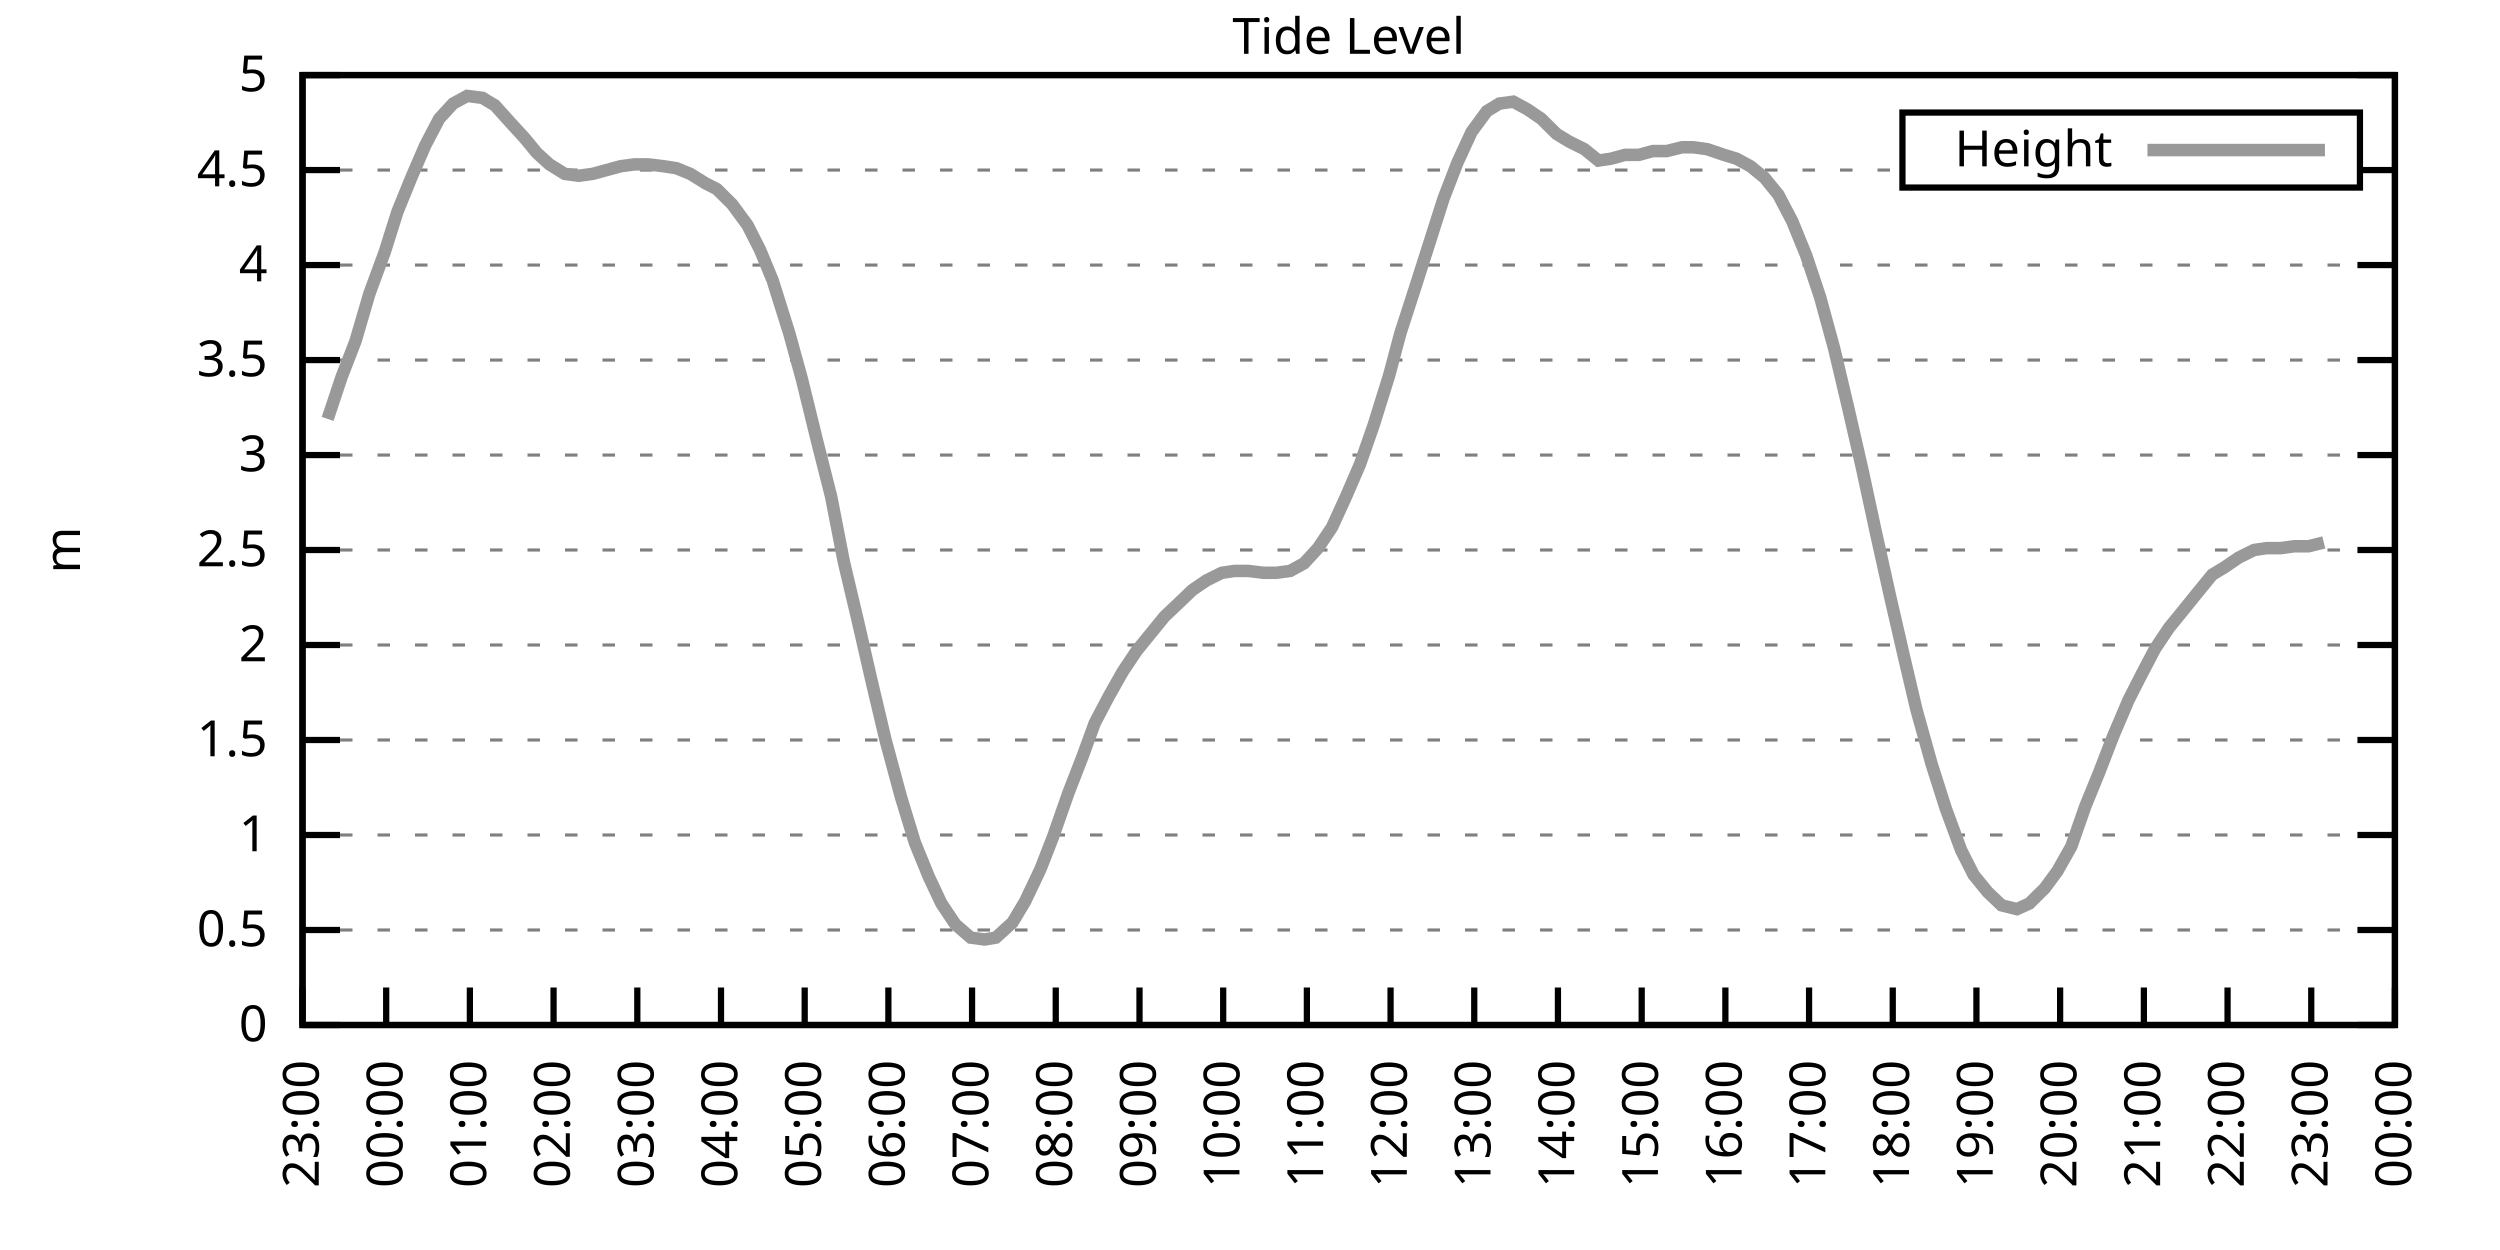
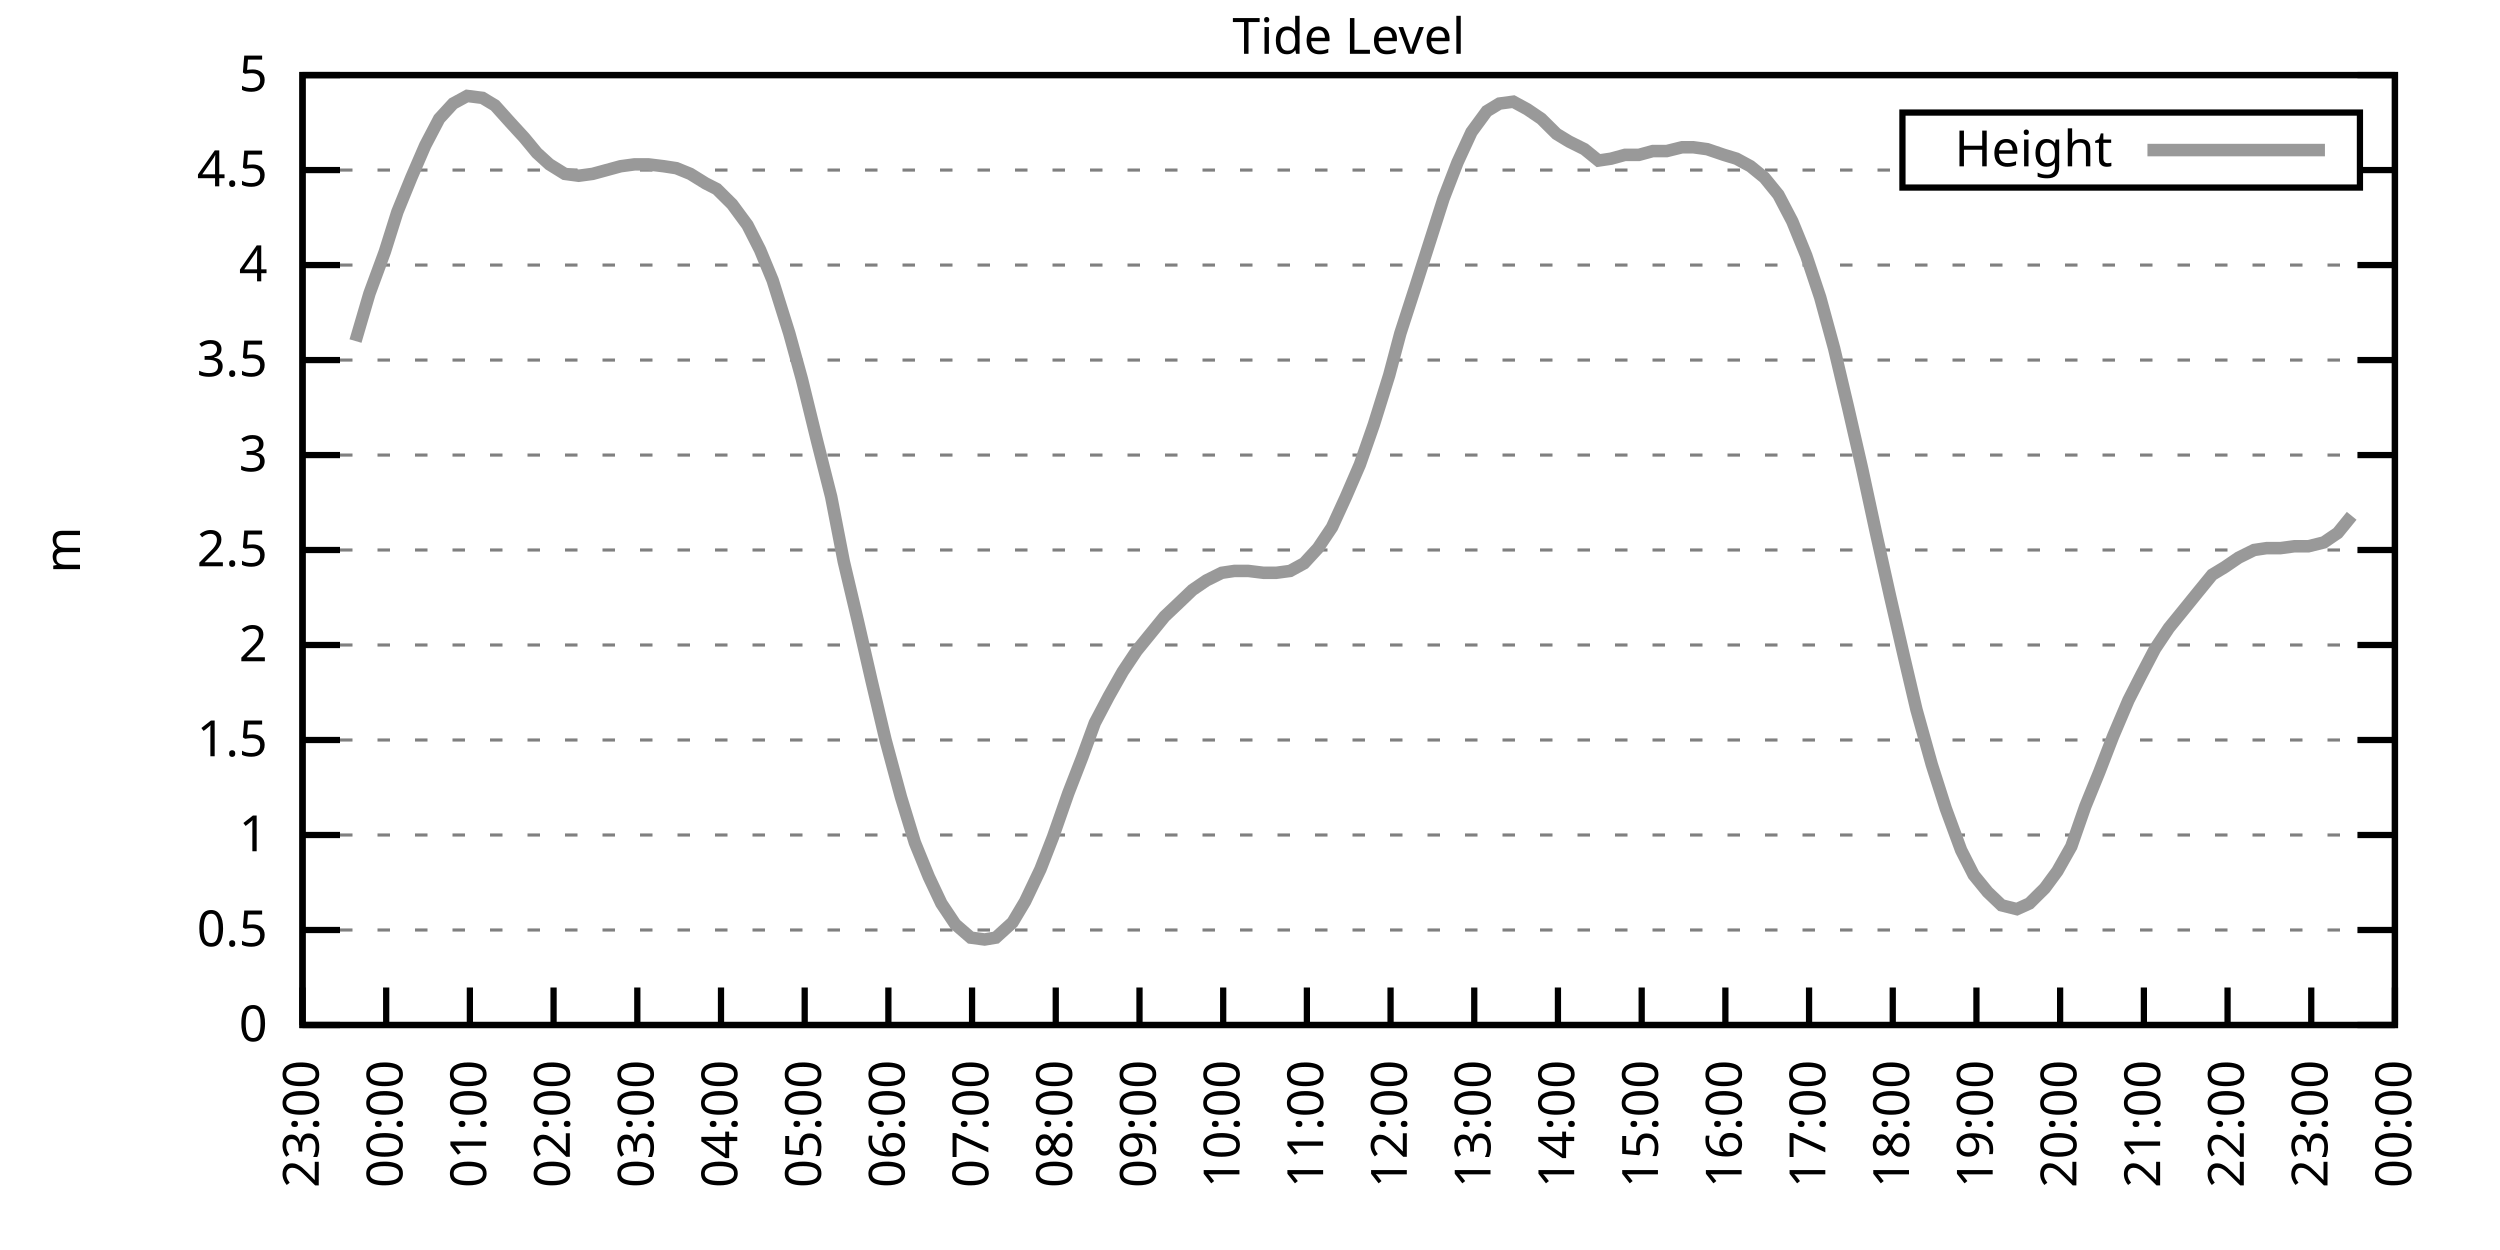
<svg xmlns="http://www.w3.org/2000/svg" xmlns:xlink="http://www.w3.org/1999/xlink" width="400" height="200" viewBox="0 0 400 200">
  <g id="gnuplot_canvas">
    <rect x="0" y="0" width="400" height="200" fill="none" />
    <defs>
      <circle id="gpDot" r="0.5" stroke-width="0.5" stroke="currentColor" />
      <path id="gpPt0" stroke-width="0.333" stroke="currentColor" d="M-1,0 h2 M0,-1 v2" />
      <path id="gpPt1" stroke-width="0.333" stroke="currentColor" d="M-1,-1 L1,1 M1,-1 L-1,1" />
      <path id="gpPt2" stroke-width="0.333" stroke="currentColor" d="M-1,0 L1,0 M0,-1 L0,1 M-1,-1 L1,1 M-1,1 L1,-1" />
      <rect id="gpPt3" stroke-width="0.333" stroke="currentColor" x="-1" y="-1" width="2" height="2" />
      <rect id="gpPt4" stroke-width="0.333" stroke="currentColor" fill="currentColor" x="-1" y="-1" width="2" height="2" />
      <circle id="gpPt5" stroke-width="0.333" stroke="currentColor" cx="0" cy="0" r="1" />
      <use xlink:href="#gpPt5" id="gpPt6" fill="currentColor" stroke="none" />
      <path id="gpPt7" stroke-width="0.333" stroke="currentColor" d="M0,-1.33 L-1.33,0.67 L1.33,0.67 z" />
      <use xlink:href="#gpPt7" id="gpPt8" fill="currentColor" stroke="none" />
      <use xlink:href="#gpPt7" id="gpPt9" stroke="currentColor" transform="rotate(180)" />
      <use xlink:href="#gpPt9" id="gpPt10" fill="currentColor" stroke="none" />
      <use xlink:href="#gpPt3" id="gpPt11" stroke="currentColor" transform="rotate(45)" />
      <use xlink:href="#gpPt11" id="gpPt12" fill="currentColor" stroke="none" />
      <path id="gpPt13" stroke-width="0.333" stroke="currentColor" d="M0,1.330 L1.265,0.411 L0.782,-1.067 L-0.782,-1.076 L-1.265,0.411 z" />
      <use xlink:href="#gpPt13" id="gpPt14" fill="currentColor" stroke="none" />
      <filter id="textbox" filterUnits="objectBoundingBox" x="0" y="0" height="1" width="1">
        <feFlood flood-color="white" flood-opacity="1" result="bgnd" />
        <feComposite in="SourceGraphic" in2="bgnd" operator="atop" />
      </filter>
      <filter id="greybox" filterUnits="objectBoundingBox" x="0" y="0" height="1" width="1">
        <feFlood flood-color="lightgrey" flood-opacity="1" result="grey" />
        <feComposite in="SourceGraphic" in2="grey" operator="atop" />
      </filter>
    </defs>
    <g fill="none" color="white" stroke="currentColor" stroke-width="1.00" stroke-linecap="butt" stroke-linejoin="miter">
</g>
    <g fill="none" color="black" stroke="currentColor" stroke-width="1.00" stroke-linecap="butt" stroke-linejoin="miter">
      <g stroke="none" shape-rendering="crispEdges">
        <polygon fill="rgb(255, 255, 255)" points="48.40,164.00 383.18,164.00 383.18,12.02 48.40,12.02 " />
      </g>
    </g>
    <g fill="none" color="black" stroke="currentColor" stroke-width="1.00" stroke-linecap="butt" stroke-linejoin="miter">
</g>
    <g fill="none" color="black" stroke="black" stroke-width="0.50" stroke-linecap="butt" stroke-linejoin="miter">
</g>
    <g fill="none" color="gray" stroke="currentColor" stroke-width="0.50" stroke-linecap="butt" stroke-linejoin="miter">
      <path stroke="gray" stroke-dasharray="2,4" class="gridline" d="M48.40,164.00 L383.19,164.00  " />
    </g>
    <g fill="none" color="gray" stroke="gray" stroke-width="1.00" stroke-linecap="butt" stroke-linejoin="miter">
</g>
    <g fill="none" color="black" stroke="currentColor" stroke-width="1.00" stroke-linecap="butt" stroke-linejoin="miter">
      <path stroke="black" d="M48.40,164.00 L54.40,164.00 M383.19,164.00 L377.19,164.00  " />
      <g transform="translate(42.80,166.60)" stroke="none" fill="black" font-family="Sans" font-size="8.00" text-anchor="end">
        <text>
          <tspan font-family="Sans"> 0</tspan>
        </text>
      </g>
    </g>
    <g fill="none" color="black" stroke="currentColor" stroke-width="1.00" stroke-linecap="butt" stroke-linejoin="miter">
</g>
    <g fill="none" color="black" stroke="black" stroke-width="0.50" stroke-linecap="butt" stroke-linejoin="miter">
</g>
    <g fill="none" color="gray" stroke="currentColor" stroke-width="0.50" stroke-linecap="butt" stroke-linejoin="miter">
      <path stroke="gray" stroke-dasharray="2,4" class="gridline" d="M48.40,148.80 L383.19,148.80  " />
    </g>
    <g fill="none" color="gray" stroke="gray" stroke-width="1.00" stroke-linecap="butt" stroke-linejoin="miter">
</g>
    <g fill="none" color="black" stroke="currentColor" stroke-width="1.00" stroke-linecap="butt" stroke-linejoin="miter">
      <path stroke="black" d="M48.40,148.80 L54.40,148.80 M383.19,148.80 L377.19,148.80  " />
      <g transform="translate(42.80,151.40)" stroke="none" fill="black" font-family="Sans" font-size="8.00" text-anchor="end">
        <text>
          <tspan font-family="Sans"> 0.5</tspan>
        </text>
      </g>
    </g>
    <g fill="none" color="black" stroke="currentColor" stroke-width="1.00" stroke-linecap="butt" stroke-linejoin="miter">
</g>
    <g fill="none" color="black" stroke="black" stroke-width="0.50" stroke-linecap="butt" stroke-linejoin="miter">
</g>
    <g fill="none" color="gray" stroke="currentColor" stroke-width="0.50" stroke-linecap="butt" stroke-linejoin="miter">
      <path stroke="gray" stroke-dasharray="2,4" class="gridline" d="M48.40,133.60 L383.19,133.60  " />
    </g>
    <g fill="none" color="gray" stroke="gray" stroke-width="1.00" stroke-linecap="butt" stroke-linejoin="miter">
</g>
    <g fill="none" color="black" stroke="currentColor" stroke-width="1.00" stroke-linecap="butt" stroke-linejoin="miter">
      <path stroke="black" d="M48.40,133.60 L54.40,133.60 M383.19,133.60 L377.19,133.60  " />
      <g transform="translate(42.80,136.20)" stroke="none" fill="black" font-family="Sans" font-size="8.00" text-anchor="end">
        <text>
          <tspan font-family="Sans"> 1</tspan>
        </text>
      </g>
    </g>
    <g fill="none" color="black" stroke="currentColor" stroke-width="1.00" stroke-linecap="butt" stroke-linejoin="miter">
</g>
    <g fill="none" color="black" stroke="black" stroke-width="0.50" stroke-linecap="butt" stroke-linejoin="miter">
</g>
    <g fill="none" color="gray" stroke="currentColor" stroke-width="0.50" stroke-linecap="butt" stroke-linejoin="miter">
      <path stroke="gray" stroke-dasharray="2,4" class="gridline" d="M48.40,118.40 L383.19,118.40  " />
    </g>
    <g fill="none" color="gray" stroke="gray" stroke-width="1.00" stroke-linecap="butt" stroke-linejoin="miter">
</g>
    <g fill="none" color="black" stroke="currentColor" stroke-width="1.00" stroke-linecap="butt" stroke-linejoin="miter">
      <path stroke="black" d="M48.40,118.40 L54.40,118.40 M383.19,118.40 L377.19,118.40  " />
      <g transform="translate(42.80,121.00)" stroke="none" fill="black" font-family="Sans" font-size="8.00" text-anchor="end">
        <text>
          <tspan font-family="Sans"> 1.5</tspan>
        </text>
      </g>
    </g>
    <g fill="none" color="black" stroke="currentColor" stroke-width="1.00" stroke-linecap="butt" stroke-linejoin="miter">
</g>
    <g fill="none" color="black" stroke="black" stroke-width="0.50" stroke-linecap="butt" stroke-linejoin="miter">
</g>
    <g fill="none" color="gray" stroke="currentColor" stroke-width="0.50" stroke-linecap="butt" stroke-linejoin="miter">
      <path stroke="gray" stroke-dasharray="2,4" class="gridline" d="M48.40,103.20 L383.19,103.20  " />
    </g>
    <g fill="none" color="gray" stroke="gray" stroke-width="1.00" stroke-linecap="butt" stroke-linejoin="miter">
</g>
    <g fill="none" color="black" stroke="currentColor" stroke-width="1.00" stroke-linecap="butt" stroke-linejoin="miter">
      <path stroke="black" d="M48.40,103.20 L54.40,103.20 M383.19,103.20 L377.19,103.20  " />
      <g transform="translate(42.80,105.80)" stroke="none" fill="black" font-family="Sans" font-size="8.00" text-anchor="end">
        <text>
          <tspan font-family="Sans"> 2</tspan>
        </text>
      </g>
    </g>
    <g fill="none" color="black" stroke="currentColor" stroke-width="1.00" stroke-linecap="butt" stroke-linejoin="miter">
</g>
    <g fill="none" color="black" stroke="black" stroke-width="0.50" stroke-linecap="butt" stroke-linejoin="miter">
</g>
    <g fill="none" color="gray" stroke="currentColor" stroke-width="0.50" stroke-linecap="butt" stroke-linejoin="miter">
      <path stroke="gray" stroke-dasharray="2,4" class="gridline" d="M48.40,88.00 L383.19,88.00  " />
    </g>
    <g fill="none" color="gray" stroke="gray" stroke-width="1.00" stroke-linecap="butt" stroke-linejoin="miter">
</g>
    <g fill="none" color="black" stroke="currentColor" stroke-width="1.00" stroke-linecap="butt" stroke-linejoin="miter">
      <path stroke="black" d="M48.40,88.00 L54.40,88.00 M383.19,88.00 L377.19,88.00  " />
      <g transform="translate(42.80,90.60)" stroke="none" fill="black" font-family="Sans" font-size="8.00" text-anchor="end">
        <text>
          <tspan font-family="Sans"> 2.5</tspan>
        </text>
      </g>
    </g>
    <g fill="none" color="black" stroke="currentColor" stroke-width="1.00" stroke-linecap="butt" stroke-linejoin="miter">
</g>
    <g fill="none" color="black" stroke="black" stroke-width="0.50" stroke-linecap="butt" stroke-linejoin="miter">
</g>
    <g fill="none" color="gray" stroke="currentColor" stroke-width="0.50" stroke-linecap="butt" stroke-linejoin="miter">
      <path stroke="gray" stroke-dasharray="2,4" class="gridline" d="M48.40,72.81 L383.19,72.81  " />
    </g>
    <g fill="none" color="gray" stroke="gray" stroke-width="1.00" stroke-linecap="butt" stroke-linejoin="miter">
</g>
    <g fill="none" color="black" stroke="currentColor" stroke-width="1.00" stroke-linecap="butt" stroke-linejoin="miter">
      <path stroke="black" d="M48.40,72.81 L54.40,72.81 M383.19,72.81 L377.19,72.81  " />
      <g transform="translate(42.80,75.41)" stroke="none" fill="black" font-family="Sans" font-size="8.00" text-anchor="end">
        <text>
          <tspan font-family="Sans"> 3</tspan>
        </text>
      </g>
    </g>
    <g fill="none" color="black" stroke="currentColor" stroke-width="1.00" stroke-linecap="butt" stroke-linejoin="miter">
</g>
    <g fill="none" color="black" stroke="black" stroke-width="0.50" stroke-linecap="butt" stroke-linejoin="miter">
</g>
    <g fill="none" color="gray" stroke="currentColor" stroke-width="0.50" stroke-linecap="butt" stroke-linejoin="miter">
      <path stroke="gray" stroke-dasharray="2,4" class="gridline" d="M48.40,57.61 L383.19,57.61  " />
    </g>
    <g fill="none" color="gray" stroke="gray" stroke-width="1.00" stroke-linecap="butt" stroke-linejoin="miter">
</g>
    <g fill="none" color="black" stroke="currentColor" stroke-width="1.00" stroke-linecap="butt" stroke-linejoin="miter">
      <path stroke="black" d="M48.40,57.61 L54.40,57.61 M383.19,57.61 L377.19,57.61  " />
      <g transform="translate(42.80,60.21)" stroke="none" fill="black" font-family="Sans" font-size="8.00" text-anchor="end">
        <text>
          <tspan font-family="Sans"> 3.5</tspan>
        </text>
      </g>
    </g>
    <g fill="none" color="black" stroke="currentColor" stroke-width="1.00" stroke-linecap="butt" stroke-linejoin="miter">
</g>
    <g fill="none" color="black" stroke="black" stroke-width="0.50" stroke-linecap="butt" stroke-linejoin="miter">
</g>
    <g fill="none" color="gray" stroke="currentColor" stroke-width="0.50" stroke-linecap="butt" stroke-linejoin="miter">
      <path stroke="gray" stroke-dasharray="2,4" class="gridline" d="M48.40,42.41 L383.19,42.41  " />
    </g>
    <g fill="none" color="gray" stroke="gray" stroke-width="1.00" stroke-linecap="butt" stroke-linejoin="miter">
</g>
    <g fill="none" color="black" stroke="currentColor" stroke-width="1.00" stroke-linecap="butt" stroke-linejoin="miter">
      <path stroke="black" d="M48.40,42.41 L54.40,42.41 M383.19,42.41 L377.19,42.41  " />
      <g transform="translate(42.80,45.01)" stroke="none" fill="black" font-family="Sans" font-size="8.00" text-anchor="end">
        <text>
          <tspan font-family="Sans"> 4</tspan>
        </text>
      </g>
    </g>
    <g fill="none" color="black" stroke="currentColor" stroke-width="1.00" stroke-linecap="butt" stroke-linejoin="miter">
</g>
    <g fill="none" color="black" stroke="black" stroke-width="0.50" stroke-linecap="butt" stroke-linejoin="miter">
</g>
    <g fill="none" color="gray" stroke="currentColor" stroke-width="0.50" stroke-linecap="butt" stroke-linejoin="miter">
      <path stroke="gray" stroke-dasharray="2,4" class="gridline" d="M48.40,27.21 L304.39,27.21 M377.59,27.21 L383.19,27.21  " />
    </g>
    <g fill="none" color="gray" stroke="gray" stroke-width="1.00" stroke-linecap="butt" stroke-linejoin="miter">
</g>
    <g fill="none" color="black" stroke="currentColor" stroke-width="1.00" stroke-linecap="butt" stroke-linejoin="miter">
      <path stroke="black" d="M48.40,27.21 L54.40,27.21 M383.19,27.21 L377.19,27.21  " />
      <g transform="translate(42.80,29.81)" stroke="none" fill="black" font-family="Sans" font-size="8.00" text-anchor="end">
        <text>
          <tspan font-family="Sans"> 4.5</tspan>
        </text>
      </g>
    </g>
    <g fill="none" color="black" stroke="currentColor" stroke-width="1.00" stroke-linecap="butt" stroke-linejoin="miter">
</g>
    <g fill="none" color="black" stroke="black" stroke-width="0.50" stroke-linecap="butt" stroke-linejoin="miter">
</g>
    <g fill="none" color="gray" stroke="currentColor" stroke-width="0.50" stroke-linecap="butt" stroke-linejoin="miter">
      <path stroke="gray" stroke-dasharray="2,4" class="gridline" d="M48.40,12.01 L383.19,12.01  " />
    </g>
    <g fill="none" color="gray" stroke="gray" stroke-width="1.00" stroke-linecap="butt" stroke-linejoin="miter">
</g>
    <g fill="none" color="black" stroke="currentColor" stroke-width="1.00" stroke-linecap="butt" stroke-linejoin="miter">
      <path stroke="black" d="M48.40,12.01 L54.40,12.01 M383.19,12.01 L377.19,12.01  " />
      <g transform="translate(42.80,14.61)" stroke="none" fill="black" font-family="Sans" font-size="8.00" text-anchor="end">
        <text>
          <tspan font-family="Sans"> 5</tspan>
        </text>
      </g>
    </g>
    <g fill="none" color="black" stroke="currentColor" stroke-width="1.00" stroke-linecap="butt" stroke-linejoin="miter">
      <path stroke="black" d="M48.40,164.00 L48.40,158.00  " />
      <g transform="translate(51.00,169.60) rotate(270.00)" stroke="none" fill="black" font-family="Sans" font-size="8.00" text-anchor="end">
        <text>
          <tspan font-family="Sans">23:00</tspan>
        </text>
      </g>
    </g>
    <g fill="none" color="black" stroke="currentColor" stroke-width="1.00" stroke-linecap="butt" stroke-linejoin="miter">
      <path stroke="black" d="M61.79,164.00 L61.79,158.00  " />
      <g transform="translate(64.39,169.60) rotate(270.00)" stroke="none" fill="black" font-family="Sans" font-size="8.00" text-anchor="end">
        <text>
          <tspan font-family="Sans">00:00</tspan>
        </text>
      </g>
    </g>
    <g fill="none" color="black" stroke="currentColor" stroke-width="1.00" stroke-linecap="butt" stroke-linejoin="miter">
      <path stroke="black" d="M75.18,164.00 L75.18,158.00  " />
      <g transform="translate(77.78,169.60) rotate(270.00)" stroke="none" fill="black" font-family="Sans" font-size="8.00" text-anchor="end">
        <text>
          <tspan font-family="Sans">01:00</tspan>
        </text>
      </g>
    </g>
    <g fill="none" color="black" stroke="currentColor" stroke-width="1.00" stroke-linecap="butt" stroke-linejoin="miter">
      <path stroke="black" d="M88.57,164.00 L88.57,158.00  " />
      <g transform="translate(91.17,169.60) rotate(270.00)" stroke="none" fill="black" font-family="Sans" font-size="8.00" text-anchor="end">
        <text>
          <tspan font-family="Sans">02:00</tspan>
        </text>
      </g>
    </g>
    <g fill="none" color="black" stroke="currentColor" stroke-width="1.00" stroke-linecap="butt" stroke-linejoin="miter">
      <path stroke="black" d="M101.97,164.00 L101.97,158.00  " />
      <g transform="translate(104.57,169.60) rotate(270.00)" stroke="none" fill="black" font-family="Sans" font-size="8.00" text-anchor="end">
        <text>
          <tspan font-family="Sans">03:00</tspan>
        </text>
      </g>
    </g>
    <g fill="none" color="black" stroke="currentColor" stroke-width="1.00" stroke-linecap="butt" stroke-linejoin="miter">
      <path stroke="black" d="M115.36,164.00 L115.36,158.00  " />
      <g transform="translate(117.96,169.60) rotate(270.00)" stroke="none" fill="black" font-family="Sans" font-size="8.00" text-anchor="end">
        <text>
          <tspan font-family="Sans">04:00</tspan>
        </text>
      </g>
    </g>
    <g fill="none" color="black" stroke="currentColor" stroke-width="1.00" stroke-linecap="butt" stroke-linejoin="miter">
      <path stroke="black" d="M128.75,164.00 L128.75,158.00  " />
      <g transform="translate(131.35,169.60) rotate(270.00)" stroke="none" fill="black" font-family="Sans" font-size="8.00" text-anchor="end">
        <text>
          <tspan font-family="Sans">05:00</tspan>
        </text>
      </g>
    </g>
    <g fill="none" color="black" stroke="currentColor" stroke-width="1.00" stroke-linecap="butt" stroke-linejoin="miter">
      <path stroke="black" d="M142.14,164.00 L142.14,158.00  " />
      <g transform="translate(144.74,169.60) rotate(270.00)" stroke="none" fill="black" font-family="Sans" font-size="8.00" text-anchor="end">
        <text>
          <tspan font-family="Sans">06:00</tspan>
        </text>
      </g>
    </g>
    <g fill="none" color="black" stroke="currentColor" stroke-width="1.00" stroke-linecap="butt" stroke-linejoin="miter">
      <path stroke="black" d="M155.53,164.00 L155.53,158.00  " />
      <g transform="translate(158.13,169.60) rotate(270.00)" stroke="none" fill="black" font-family="Sans" font-size="8.00" text-anchor="end">
        <text>
          <tspan font-family="Sans">07:00</tspan>
        </text>
      </g>
    </g>
    <g fill="none" color="black" stroke="currentColor" stroke-width="1.00" stroke-linecap="butt" stroke-linejoin="miter">
      <path stroke="black" d="M168.92,164.00 L168.92,158.00  " />
      <g transform="translate(171.52,169.60) rotate(270.00)" stroke="none" fill="black" font-family="Sans" font-size="8.00" text-anchor="end">
        <text>
          <tspan font-family="Sans">08:00</tspan>
        </text>
      </g>
    </g>
    <g fill="none" color="black" stroke="currentColor" stroke-width="1.00" stroke-linecap="butt" stroke-linejoin="miter">
      <path stroke="black" d="M182.32,164.00 L182.32,158.00  " />
      <g transform="translate(184.92,169.60) rotate(270.00)" stroke="none" fill="black" font-family="Sans" font-size="8.00" text-anchor="end">
        <text>
          <tspan font-family="Sans">09:00</tspan>
        </text>
      </g>
    </g>
    <g fill="none" color="black" stroke="currentColor" stroke-width="1.00" stroke-linecap="butt" stroke-linejoin="miter">
      <path stroke="black" d="M195.71,164.00 L195.71,158.00  " />
      <g transform="translate(198.31,169.60) rotate(270.00)" stroke="none" fill="black" font-family="Sans" font-size="8.00" text-anchor="end">
        <text>
          <tspan font-family="Sans">10:00</tspan>
        </text>
      </g>
    </g>
    <g fill="none" color="black" stroke="currentColor" stroke-width="1.00" stroke-linecap="butt" stroke-linejoin="miter">
      <path stroke="black" d="M209.10,164.00 L209.10,158.00  " />
      <g transform="translate(211.70,169.60) rotate(270.00)" stroke="none" fill="black" font-family="Sans" font-size="8.00" text-anchor="end">
        <text>
          <tspan font-family="Sans">11:00</tspan>
        </text>
      </g>
    </g>
    <g fill="none" color="black" stroke="currentColor" stroke-width="1.00" stroke-linecap="butt" stroke-linejoin="miter">
      <path stroke="black" d="M222.49,164.00 L222.49,158.00  " />
      <g transform="translate(225.09,169.60) rotate(270.00)" stroke="none" fill="black" font-family="Sans" font-size="8.00" text-anchor="end">
        <text>
          <tspan font-family="Sans">12:00</tspan>
        </text>
      </g>
    </g>
    <g fill="none" color="black" stroke="currentColor" stroke-width="1.00" stroke-linecap="butt" stroke-linejoin="miter">
      <path stroke="black" d="M235.88,164.00 L235.88,158.00  " />
      <g transform="translate(238.48,169.60) rotate(270.00)" stroke="none" fill="black" font-family="Sans" font-size="8.00" text-anchor="end">
        <text>
          <tspan font-family="Sans">13:00</tspan>
        </text>
      </g>
    </g>
    <g fill="none" color="black" stroke="currentColor" stroke-width="1.00" stroke-linecap="butt" stroke-linejoin="miter">
      <path stroke="black" d="M249.27,164.00 L249.27,158.00  " />
      <g transform="translate(251.87,169.60) rotate(270.00)" stroke="none" fill="black" font-family="Sans" font-size="8.00" text-anchor="end">
        <text>
          <tspan font-family="Sans">14:00</tspan>
        </text>
      </g>
    </g>
    <g fill="none" color="black" stroke="currentColor" stroke-width="1.00" stroke-linecap="butt" stroke-linejoin="miter">
      <path stroke="black" d="M262.67,164.00 L262.67,158.00  " />
      <g transform="translate(265.27,169.60) rotate(270.00)" stroke="none" fill="black" font-family="Sans" font-size="8.00" text-anchor="end">
        <text>
          <tspan font-family="Sans">15:00</tspan>
        </text>
      </g>
    </g>
    <g fill="none" color="black" stroke="currentColor" stroke-width="1.00" stroke-linecap="butt" stroke-linejoin="miter">
      <path stroke="black" d="M276.06,164.00 L276.06,158.00  " />
      <g transform="translate(278.66,169.60) rotate(270.00)" stroke="none" fill="black" font-family="Sans" font-size="8.00" text-anchor="end">
        <text>
          <tspan font-family="Sans">16:00</tspan>
        </text>
      </g>
    </g>
    <g fill="none" color="black" stroke="currentColor" stroke-width="1.00" stroke-linecap="butt" stroke-linejoin="miter">
      <path stroke="black" d="M289.45,164.00 L289.45,158.00  " />
      <g transform="translate(292.05,169.60) rotate(270.00)" stroke="none" fill="black" font-family="Sans" font-size="8.00" text-anchor="end">
        <text>
          <tspan font-family="Sans">17:00</tspan>
        </text>
      </g>
    </g>
    <g fill="none" color="black" stroke="currentColor" stroke-width="1.00" stroke-linecap="butt" stroke-linejoin="miter">
      <path stroke="black" d="M302.84,164.00 L302.84,158.00  " />
      <g transform="translate(305.44,169.60) rotate(270.00)" stroke="none" fill="black" font-family="Sans" font-size="8.00" text-anchor="end">
        <text>
          <tspan font-family="Sans">18:00</tspan>
        </text>
      </g>
    </g>
    <g fill="none" color="black" stroke="currentColor" stroke-width="1.00" stroke-linecap="butt" stroke-linejoin="miter">
      <path stroke="black" d="M316.23,164.00 L316.23,158.00  " />
      <g transform="translate(318.83,169.60) rotate(270.00)" stroke="none" fill="black" font-family="Sans" font-size="8.00" text-anchor="end">
        <text>
          <tspan font-family="Sans">19:00</tspan>
        </text>
      </g>
    </g>
    <g fill="none" color="black" stroke="currentColor" stroke-width="1.00" stroke-linecap="butt" stroke-linejoin="miter">
      <path stroke="black" d="M329.62,164.00 L329.62,158.00  " />
      <g transform="translate(332.22,169.60) rotate(270.00)" stroke="none" fill="black" font-family="Sans" font-size="8.00" text-anchor="end">
        <text>
          <tspan font-family="Sans">20:00</tspan>
        </text>
      </g>
    </g>
    <g fill="none" color="black" stroke="currentColor" stroke-width="1.00" stroke-linecap="butt" stroke-linejoin="miter">
      <path stroke="black" d="M343.02,164.00 L343.02,158.00  " />
      <g transform="translate(345.62,169.60) rotate(270.00)" stroke="none" fill="black" font-family="Sans" font-size="8.00" text-anchor="end">
        <text>
          <tspan font-family="Sans">21:00</tspan>
        </text>
      </g>
    </g>
    <g fill="none" color="black" stroke="currentColor" stroke-width="1.00" stroke-linecap="butt" stroke-linejoin="miter">
      <path stroke="black" d="M356.41,164.00 L356.41,158.00  " />
      <g transform="translate(359.01,169.60) rotate(270.00)" stroke="none" fill="black" font-family="Sans" font-size="8.00" text-anchor="end">
        <text>
          <tspan font-family="Sans">22:00</tspan>
        </text>
      </g>
    </g>
    <g fill="none" color="black" stroke="currentColor" stroke-width="1.00" stroke-linecap="butt" stroke-linejoin="miter">
      <path stroke="black" d="M369.80,164.00 L369.80,158.00  " />
      <g transform="translate(372.40,169.60) rotate(270.00)" stroke="none" fill="black" font-family="Sans" font-size="8.00" text-anchor="end">
        <text>
          <tspan font-family="Sans">23:00</tspan>
        </text>
      </g>
    </g>
    <g fill="none" color="black" stroke="currentColor" stroke-width="1.00" stroke-linecap="butt" stroke-linejoin="miter">
      <path stroke="black" d="M383.19,164.00 L383.19,158.00  " />
      <g transform="translate(385.79,169.60) rotate(270.00)" stroke="none" fill="black" font-family="Sans" font-size="8.00" text-anchor="end">
        <text>
          <tspan font-family="Sans">00:00</tspan>
        </text>
      </g>
    </g>
    <g fill="none" color="black" stroke="currentColor" stroke-width="1.00" stroke-linecap="butt" stroke-linejoin="miter">
</g>
    <g fill="none" color="black" stroke="currentColor" stroke-width="1.00" stroke-linecap="butt" stroke-linejoin="miter">
      <path stroke="black" d="M48.40,12.01 L48.40,164.00 L383.19,164.00 L383.19,12.01 L48.40,12.01 Z  " />
    </g>
    <g fill="none" color="black" stroke="currentColor" stroke-width="1.00" stroke-linecap="butt" stroke-linejoin="miter">
</g>
    <g fill="none" color="black" stroke="currentColor" stroke-width="1.00" stroke-linecap="butt" stroke-linejoin="miter">
      <path stroke="black" d="M304.39,30.01 L304.39,18.01 L377.59,18.01 L377.59,30.01 L304.39,30.01 Z  " />
    </g>
    <g id="Tide_level_plot_1">
      <g fill="none" color="white" stroke="black" stroke-width="2.00" stroke-linecap="butt" stroke-linejoin="miter">
</g>
      <g fill="none" color="black" stroke="currentColor" stroke-width="2.00" stroke-linecap="butt" stroke-linejoin="miter">
        <g transform="translate(337.99,26.61)" stroke="none" fill="black" font-family="Sans" font-size="8.00" text-anchor="end">
          <text>
            <tspan font-family="Sans">Height</tspan>
          </text>
        </g>
      </g>
      <g fill="none" color="black" stroke="currentColor" stroke-width="2.00" stroke-linecap="butt" stroke-linejoin="miter">
-         <path stroke="rgb(153, 153, 153)" d="M343.59,24.01 L371.99,24.01 M52.42,67.03 L54.65,60.34 L56.88,54.57 L59.11,46.97 L61.57,40.28 L63.58,33.90   L65.81,28.42 L68.04,23.26 L70.27,19.00 L72.50,16.57 L74.74,15.35 L77.19,15.66 L79.20,16.87 L81.66,19.61   L83.89,22.04 L85.90,24.47 L87.91,26.30 L90.36,27.82 L92.59,28.12 L94.82,27.82 L97.06,27.21 L99.29,26.60   L101.52,26.30 L103.75,26.30 L106.21,26.60 L108.22,26.91 L110.45,27.82 L112.90,29.34 L114.69,30.25 L117.14,32.68   L119.60,36.02 L121.61,39.98 L123.62,44.84 L126.29,53.35 L128.30,60.65 L130.76,70.68 L132.99,79.49 L135.00,89.83   L137.23,99.25 L139.46,108.98 L141.69,118.40 L144.15,127.52 L146.38,134.82 L148.61,140.29 L150.62,144.55 L152.85,147.89   L155.31,150.02 L157.54,150.32 L159.33,150.02 L162.01,147.59 L164.01,144.24 L166.47,139.07 L168.48,133.91 L170.93,126.91   L173.17,121.14 L175.17,115.67 L177.41,111.41 L179.64,107.46 L181.87,104.12 L184.10,101.38 L186.33,98.64 L188.57,96.52   L190.80,94.39 L193.03,92.87 L195.48,91.65 L197.49,91.35 L199.73,91.35 L202.18,91.65 L204.19,91.65 L206.42,91.35   L208.65,90.13 L210.88,87.70 L213.12,84.36 L215.35,79.49 L217.58,74.33 L219.81,67.94 L222.27,60.04 L224.05,53.35   L226.51,45.75 L228.74,38.76 L230.97,31.77 L233.20,25.99 L235.44,21.13 L237.89,17.79 L239.90,16.57 L242.13,16.27   L244.36,17.48 L246.60,19.00 L249.05,21.43 L251.06,22.65 L253.51,23.87 L255.75,25.69 L257.76,25.39 L259.99,24.78   L262.22,24.78 L264.45,24.17 L266.68,24.17 L269.14,23.56 L270.92,23.56 L273.16,23.87 L275.83,24.78 L277.84,25.39   L280.07,26.60 L282.31,28.42 L284.54,31.16 L286.77,35.42 L289.00,40.89 L291.23,47.58 L293.47,55.78 L295.70,65.21   L297.93,74.93 L300.16,85.27 L302.39,95.30 L304.63,105.03 L306.63,113.54 L309.09,122.35 L311.32,129.35 L313.78,136.03   L315.79,139.99 L318.02,142.72 L320.25,144.85 L322.70,145.46 L324.71,144.55 L327.17,142.11 L329.18,139.38 L331.41,135.43   L333.64,129.04 L335.87,123.57 L338.10,117.80 L340.56,112.02 L342.57,108.07 L344.80,103.81 L347.03,100.47 L349.26,97.73   L351.72,94.69 L353.95,91.96 L355.96,90.74 L358.19,89.22 L360.65,88.00 L362.66,87.70 L364.89,87.70 L367.12,87.40   L369.35,87.40 L371.81,86.79  " />
+         <path stroke="rgb(153, 153, 153)" d="M343.59,24.01 L371.99,24.01 M56.88,54.57 L59.11,46.97 L61.57,40.28 L63.58,33.90 L65.81,28.42 L68.04,23.26   L70.27,19.00 L72.50,16.57 L74.74,15.35 L77.19,15.66 L79.20,16.87 L81.66,19.61 L83.89,22.04 L85.90,24.47   L87.91,26.30 L90.36,27.82 L92.59,28.12 L94.82,27.82 L97.06,27.21 L99.29,26.60 L101.52,26.30 L103.75,26.30   L106.21,26.60 L108.22,26.91 L110.45,27.82 L112.90,29.34 L114.69,30.25 L117.14,32.68 L119.60,36.02 L121.61,39.98   L123.62,44.84 L126.29,53.35 L128.30,60.65 L130.76,70.68 L132.99,79.49 L135.00,89.83 L137.23,99.25 L139.46,108.98   L141.69,118.40 L144.15,127.52 L146.38,134.82 L148.61,140.29 L150.62,144.55 L152.85,147.89 L155.31,150.02 L157.54,150.32   L159.33,150.02 L162.01,147.59 L164.01,144.24 L166.47,139.07 L168.48,133.91 L170.93,126.91 L173.17,121.14 L175.17,115.67   L177.41,111.41 L179.64,107.46 L181.87,104.12 L184.10,101.38 L186.33,98.64 L188.57,96.52 L190.80,94.39 L193.03,92.87   L195.48,91.65 L197.49,91.35 L199.73,91.35 L202.18,91.65 L204.19,91.65 L206.42,91.35 L208.65,90.13 L210.88,87.70   L213.12,84.36 L215.35,79.49 L217.58,74.33 L219.81,67.94 L222.27,60.04 L224.05,53.35 L226.51,45.75 L228.74,38.76   L230.97,31.77 L233.20,25.99 L235.44,21.13 L237.89,17.79 L239.90,16.57 L242.13,16.27 L244.36,17.48 L246.60,19.00   L249.05,21.43 L251.06,22.65 L253.51,23.87 L255.75,25.69 L257.76,25.39 L259.99,24.78 L262.22,24.78 L264.45,24.17   L266.68,24.17 L269.14,23.56 L270.92,23.56 L273.16,23.87 L275.83,24.78 L277.84,25.39 L280.07,26.60 L282.31,28.42   L284.54,31.16 L286.77,35.42 L289.00,40.89 L291.23,47.58 L293.47,55.78 L295.70,65.21 L297.93,74.93 L300.16,85.27   L302.39,95.30 L304.63,105.03 L306.63,113.54 L309.09,122.35 L311.32,129.35 L313.78,136.03 L315.79,139.99 L318.02,142.72   L320.25,144.85 L322.70,145.46 L324.71,144.55 L327.17,142.11 L329.18,139.38 L331.41,135.43 L333.64,129.04 L335.87,123.57   L338.10,117.80 L340.56,112.02 L342.57,108.07 L344.80,103.81 L347.03,100.47 L349.26,97.73 L351.72,94.69 L353.95,91.96   L355.96,90.74 L358.19,89.22 L360.65,88.00 L362.66,87.70 L364.89,87.70 L367.12,87.40 L369.35,87.40 L371.81,86.79   L374.04,85.27 L376.27,82.53  " />
      </g>
    </g>
    <g fill="none" color="black" stroke="currentColor" stroke-width="2.00" stroke-linecap="butt" stroke-linejoin="miter">
</g>
    <g fill="none" color="black" stroke="black" stroke-width="1.00" stroke-linecap="butt" stroke-linejoin="miter">
</g>
    <g fill="none" color="black" stroke="currentColor" stroke-width="1.00" stroke-linecap="butt" stroke-linejoin="miter">
      <path stroke="black" d="M48.40,12.01 L48.40,164.00 L383.19,164.00 L383.19,12.01 L48.40,12.01 Z  " />
      <g transform="translate(12.80,88.01) rotate(270.00)" stroke="none" fill="black" font-family="Sans" font-size="8.00" text-anchor="middle">
        <text>
          <tspan font-family="Sans">m</tspan>
        </text>
      </g>
    </g>
    <g fill="none" color="black" stroke="currentColor" stroke-width="1.00" stroke-linecap="butt" stroke-linejoin="miter">
</g>
    <g fill="none" color="black" stroke="currentColor" stroke-width="1.00" stroke-linecap="butt" stroke-linejoin="miter">
      <g transform="translate(215.79,8.61)" stroke="none" fill="black" font-family="Sans" font-size="8.00" text-anchor="middle">
        <text>
          <tspan font-family="Sans">Tide Level</tspan>
        </text>
      </g>
    </g>
    <g fill="none" color="black" stroke="currentColor" stroke-width="1.00" stroke-linecap="butt" stroke-linejoin="miter">
</g>
  </g>
</svg>
